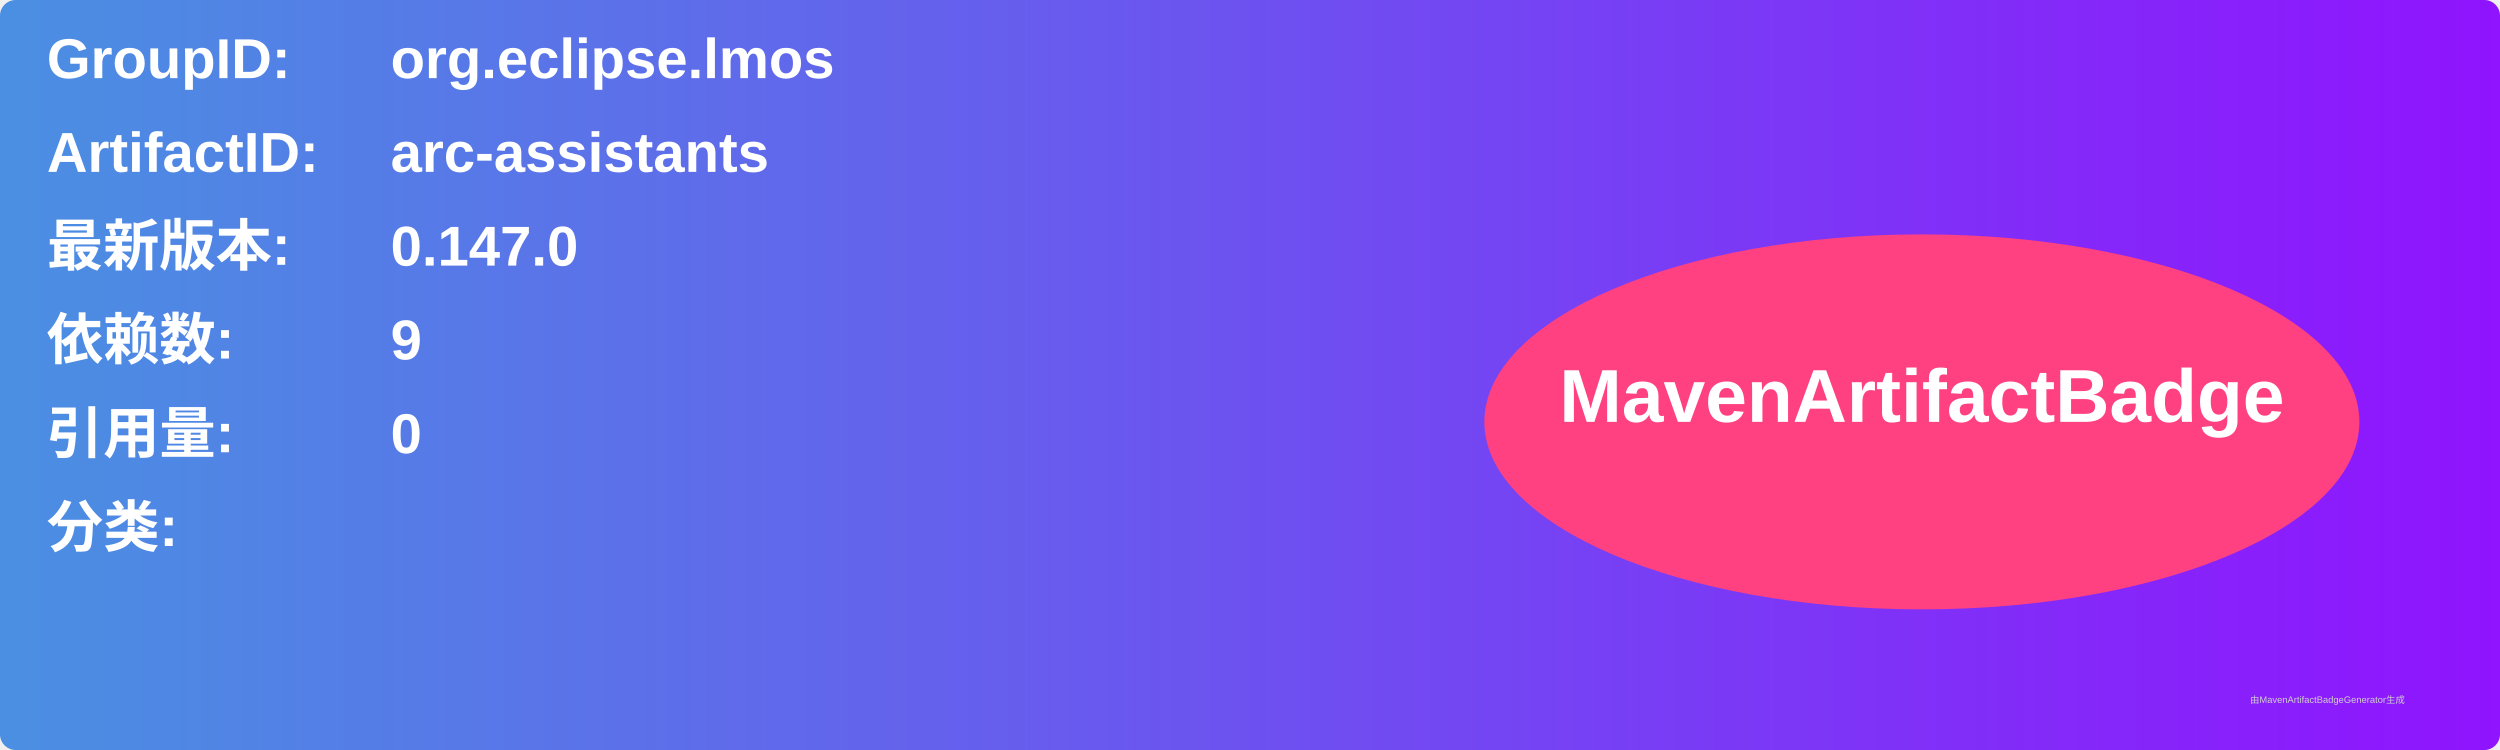
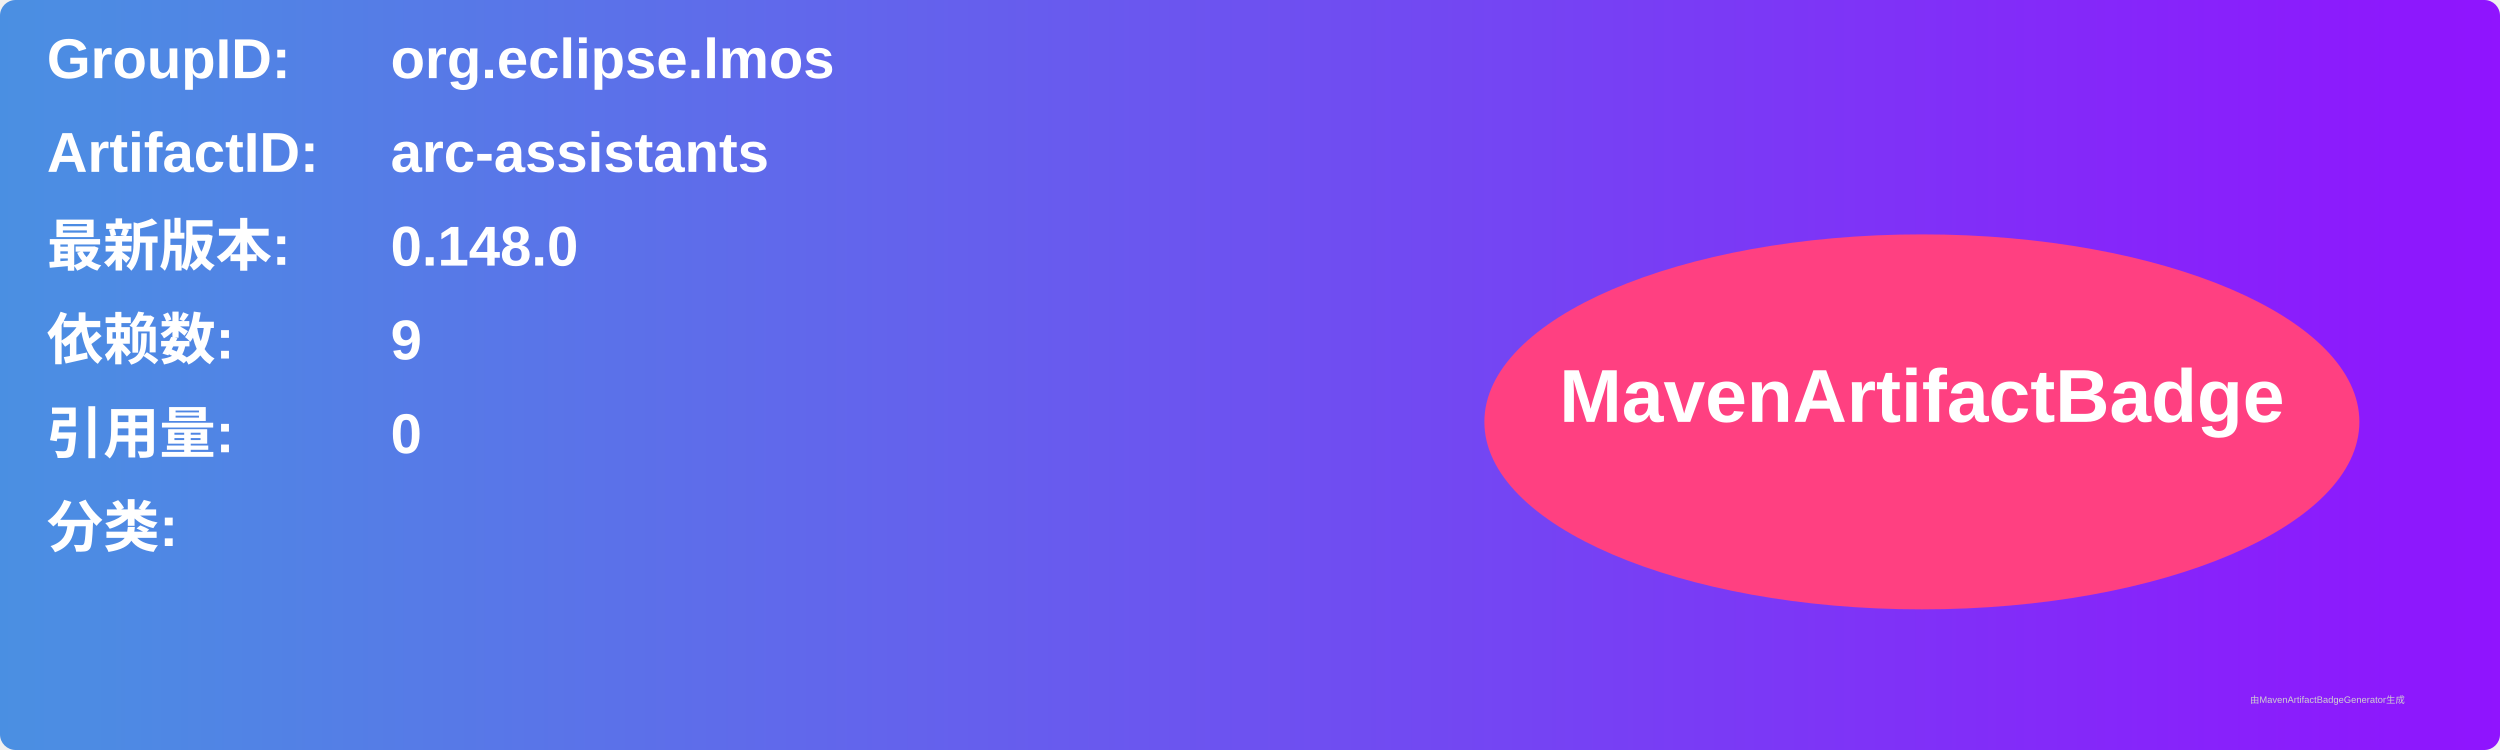
<svg xmlns="http://www.w3.org/2000/svg" width="800" height="240" viewBox="0 0 800 240">
  <linearGradient id="grad" x1="0%" y1="0%" x2="100%" y2="0%">
    <stop offset="0%" stop-color="#4a90e2" />
    <stop offset="100%" stop-color="#9013fe" />
  </linearGradient>
  <rect width="100%" height="100%" rx="5" ry="5" fill="url(#grad)" />
  <g transform="translate(15, 15)">
    <text x="0" y="10" font-family="Arial" font-size="18" fill="white" font-weight="bold" width="260">GroupID:</text>
    <text x="110" y="10" font-family="Arial" font-size="18" fill="white" font-weight="bold" width="460">org.eclipse.lmos</text>
    <text x="0" y="40" font-family="Arial" font-size="18" fill="white" font-weight="bold" width="260">ArtifactID:</text>
    <text x="110" y="40" font-family="Arial" font-size="18" fill="white" font-weight="bold" width="460">arc-assistants</text>
    <text x="0" y="70" font-family="Arial" font-size="18" fill="white" font-weight="bold">最新版本:</text>
    <text x="110" y="70" font-family="Arial" font-size="18" fill="white" font-weight="bold">
-       <tspan font-weight="bold">0.147.0</tspan>
+       <tspan font-weight="bold">0.148.0</tspan>
    </text>
    <text x="0" y="100" font-family="Arial" font-size="18" fill="white" font-weight="bold">依赖数: </text>
    <text x="110" y="100" font-family="Arial" font-size="18" fill="white">
      <tspan font-weight="bold">9</tspan>
    </text>
    <text x="0" y="130" font-family="Arial" font-size="18" fill="white" font-weight="bold">引用量: </text>
    <text x="110" y="130" font-family="Arial" font-size="18" fill="white">
      <tspan font-weight="bold">0</tspan>
    </text>
    <text x="0" y="160" font-family="Arial" font-size="18" fill="white" font-weight="bold">分类:</text>
    <text x="10" y="190" font-family="Arial" font-size="10" fill="white">
      <tspan font-weight="bold" />
    </text>
    <ellipse cx="600" cy="120" rx="140" ry="60" fill="#ff4081" />
    <text x="600" y="120" text-anchor="middle" font-family="Arial" font-size="24" fill="white" font-weight="bold">MavenArtifactBadge</text>
  </g>
  <text x="720" y="225" font-family="Arial" font-size="3" fill="#d0d0d0">由MavenArtifactBadgeGenerator生成</text>
</svg>
